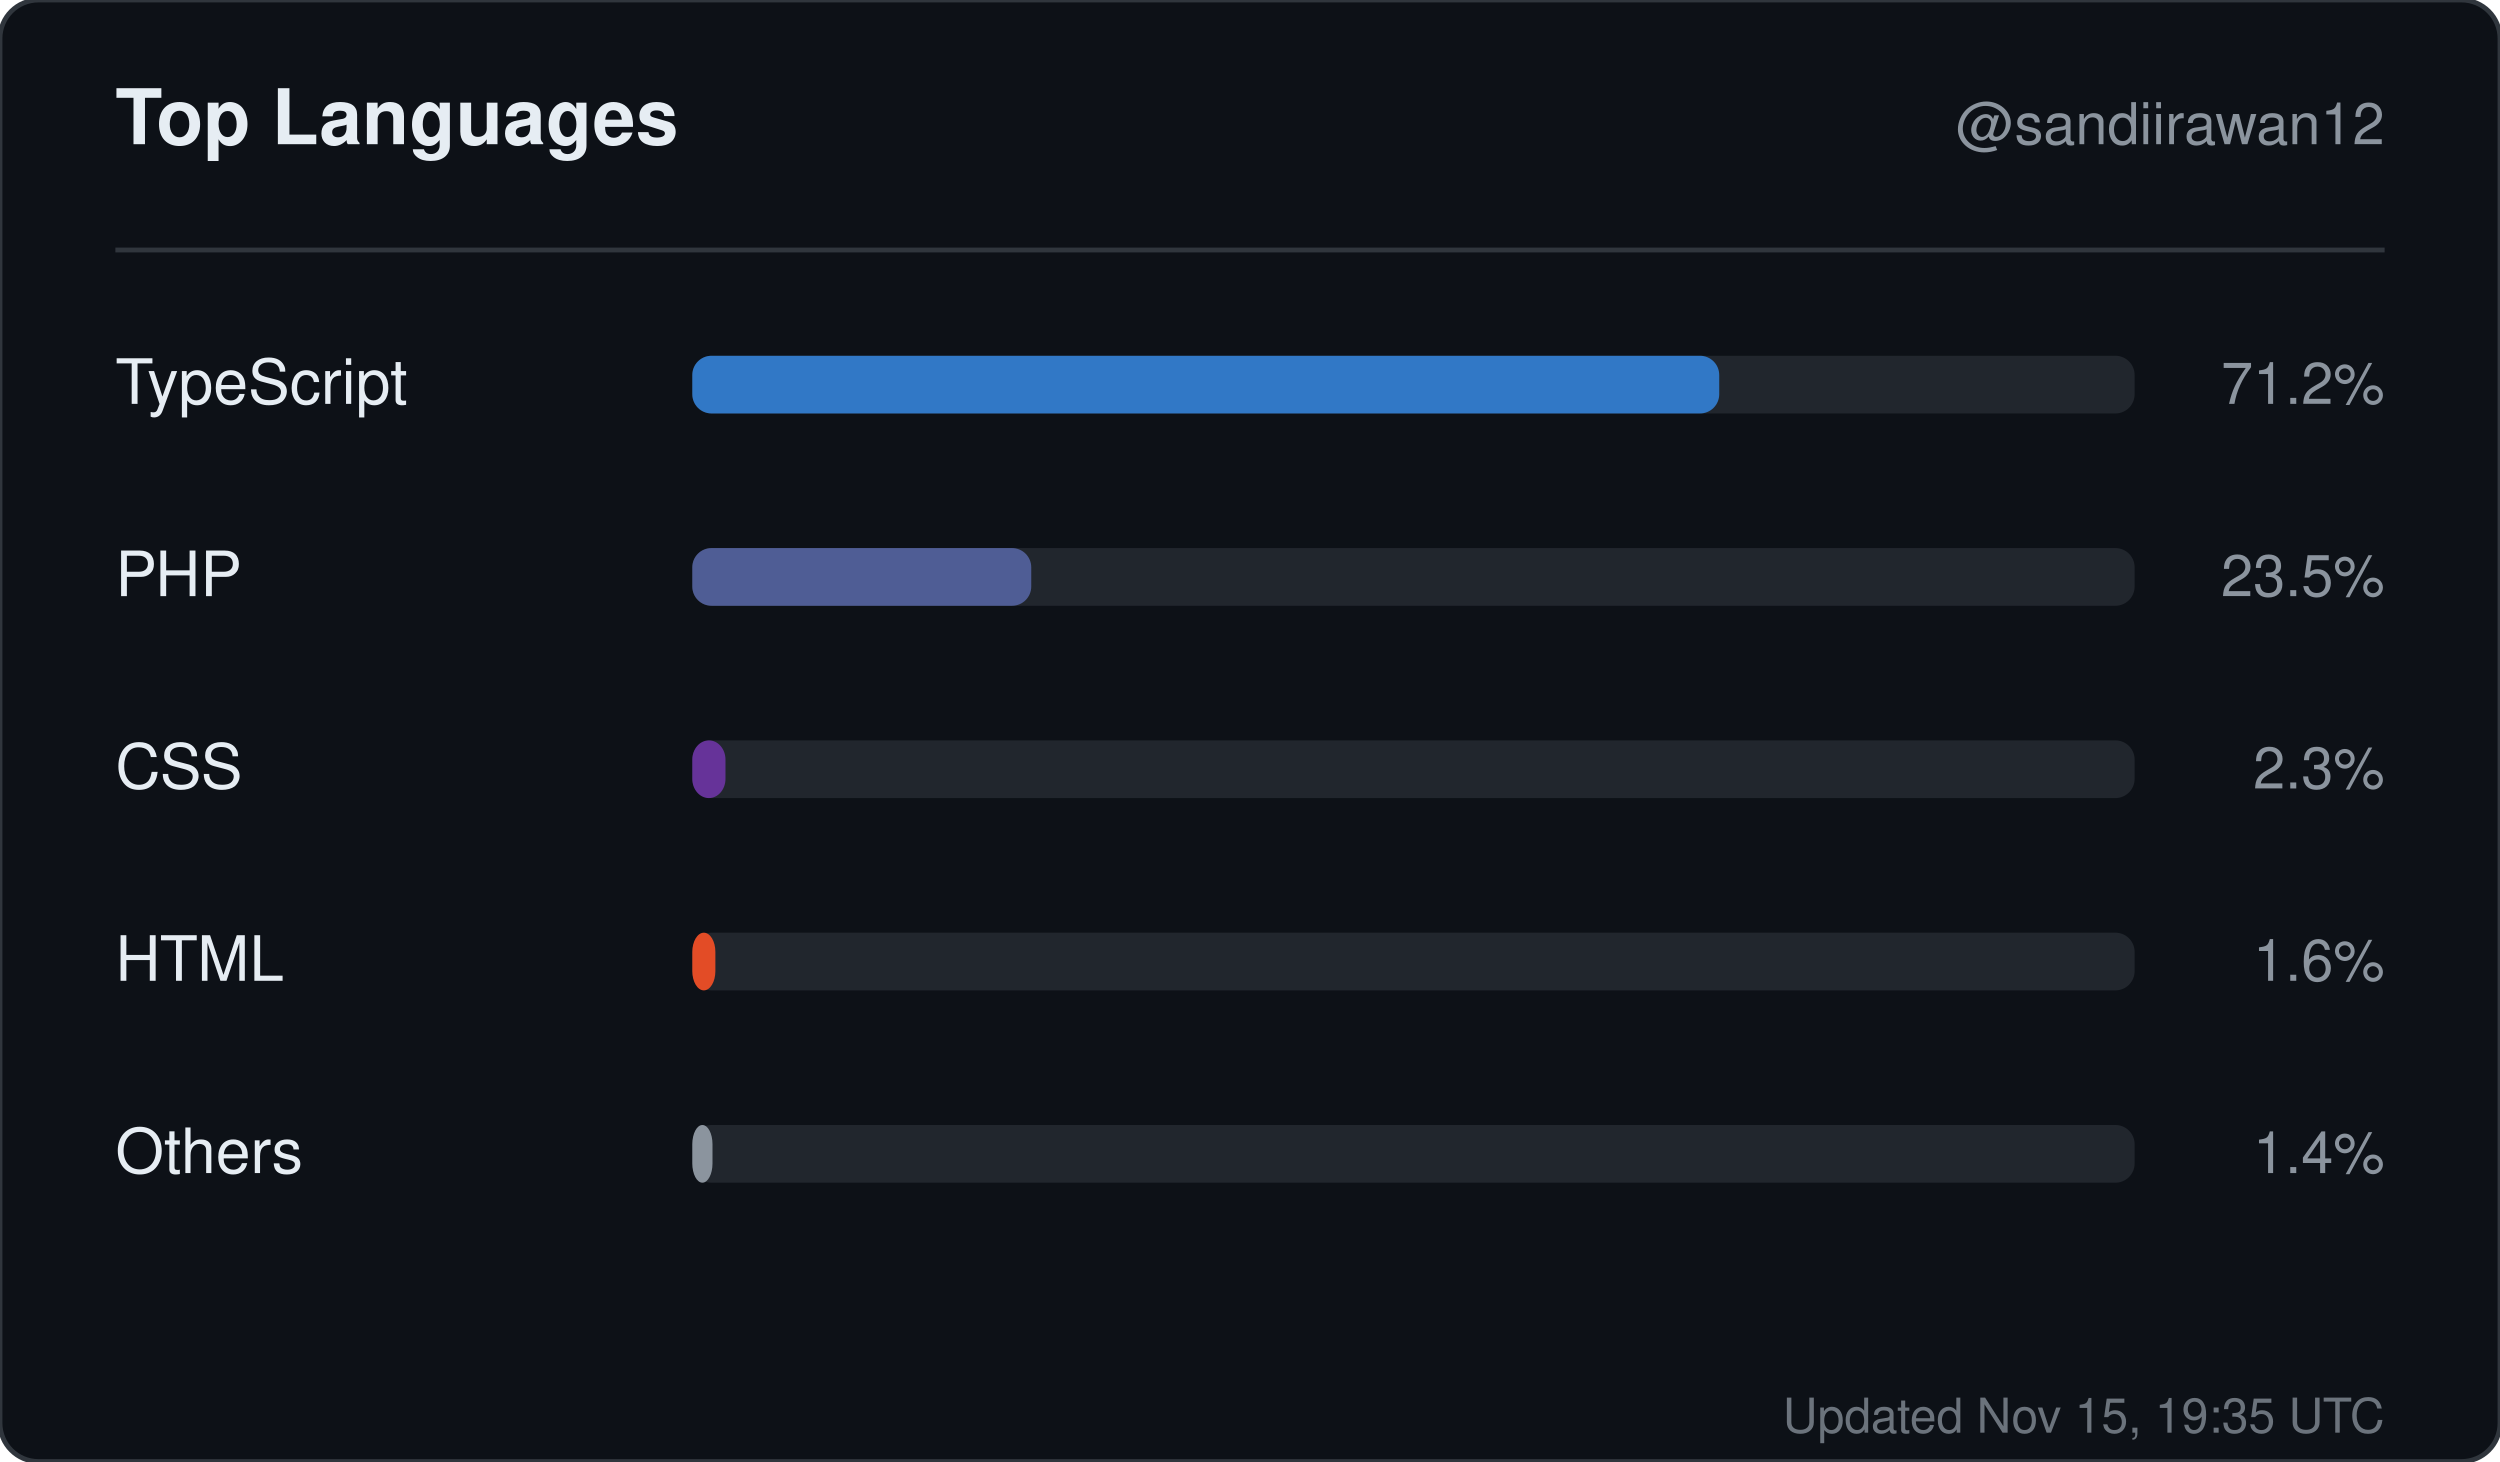
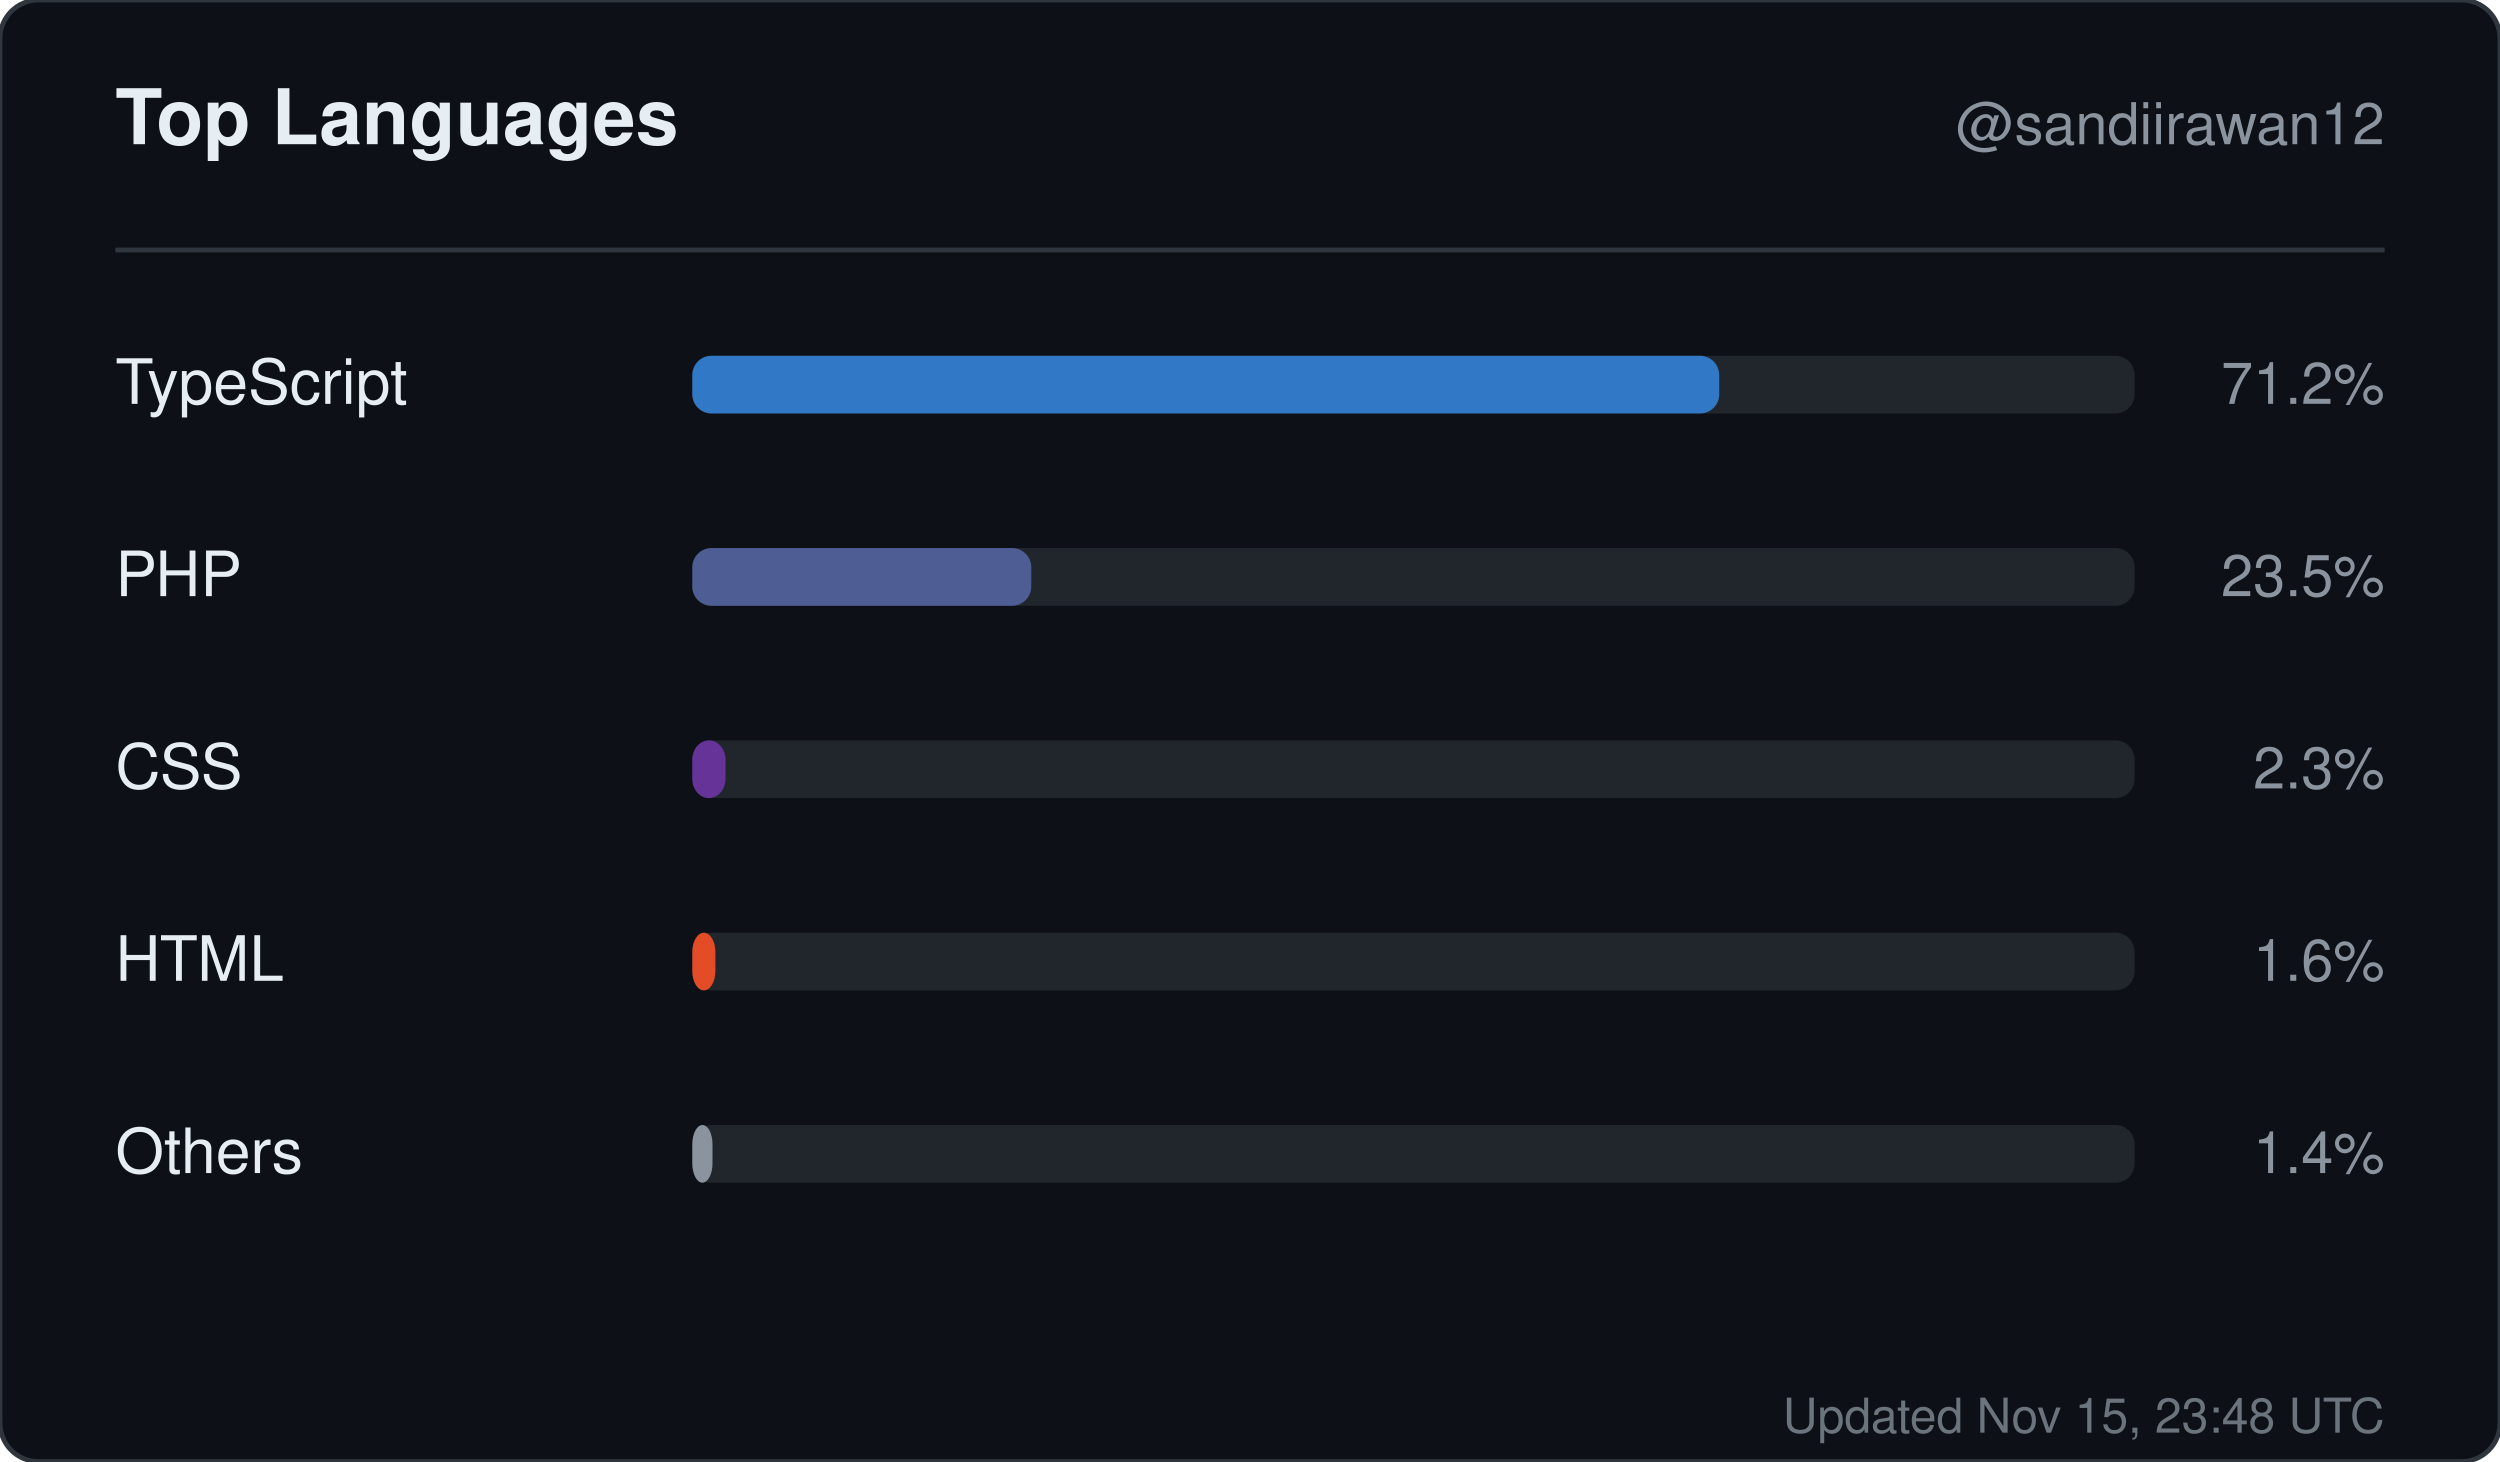
<svg xmlns="http://www.w3.org/2000/svg" width="520" height="304" viewBox="0 0 520 304" role="img" aria-label="Top languages for sandiirawan12">
  <rect width="520" height="304" rx="8" fill="#0d1117" stroke="#30363d" />
  <g font-family="-apple-system, BlinkMacSystemFont, Segoe UI, Helvetica, Arial, sans-serif">
    <text x="24" y="30" fill="#e6edf3" font-size="16" font-weight="700">Top Languages</text>
    <text x="496" y="30" fill="#8b949e" font-size="12" text-anchor="end">@sandiirawan12</text>
    <line x1="24" y1="52" x2="496" y2="52" stroke="#30363d" />
    <text x="24" y="84" fill="#e6edf3" font-size="13">TypeScript</text>
    <rect x="144" y="74" width="300" height="12" rx="4" fill="#21262d" />
    <rect x="144" y="74" width="213.6" height="12" rx="4" fill="#3178c6" />
    <text x="496" y="84" fill="#8b949e" font-size="12" text-anchor="end">71.2%</text>
    <text x="24" y="124" fill="#e6edf3" font-size="13">PHP</text>
    <rect x="144" y="114" width="300" height="12" rx="4" fill="#21262d" />
    <rect x="144" y="114" width="70.5" height="12" rx="4" fill="#4F5D95" />
    <text x="496" y="124" fill="#8b949e" font-size="12" text-anchor="end">23.5%</text>
    <text x="24" y="164" fill="#e6edf3" font-size="13">CSS</text>
    <rect x="144" y="154" width="300" height="12" rx="4" fill="#21262d" />
    <rect x="144" y="154" width="6.9" height="12" rx="4" fill="#663399" />
    <text x="496" y="164" fill="#8b949e" font-size="12" text-anchor="end">2.3%</text>
    <text x="24" y="204" fill="#e6edf3" font-size="13">HTML</text>
    <rect x="144" y="194" width="300" height="12" rx="4" fill="#21262d" />
    <rect x="144" y="194" width="4.8" height="12" rx="4" fill="#e34c26" />
    <text x="496" y="204" fill="#8b949e" font-size="12" text-anchor="end">1.6%</text>
    <text x="24" y="244" fill="#e6edf3" font-size="13">Others</text>
    <rect x="144" y="234" width="300" height="12" rx="4" fill="#21262d" />
    <rect x="144" y="234" width="4.2" height="12" rx="4" fill="#8b949e" />
    <text x="496" y="244" fill="#8b949e" font-size="12" text-anchor="end">1.4%</text>
-     <text x="496" y="298" fill="#8b949e" font-size="10" text-anchor="end" opacity="0.75">Updated Nov 15, 19:35 UTC</text>
+     <text x="496" y="298" fill="#8b949e" font-size="10" text-anchor="end" opacity="0.75">Updated Nov 15, 23:48 UTC</text>
  </g>
</svg>
